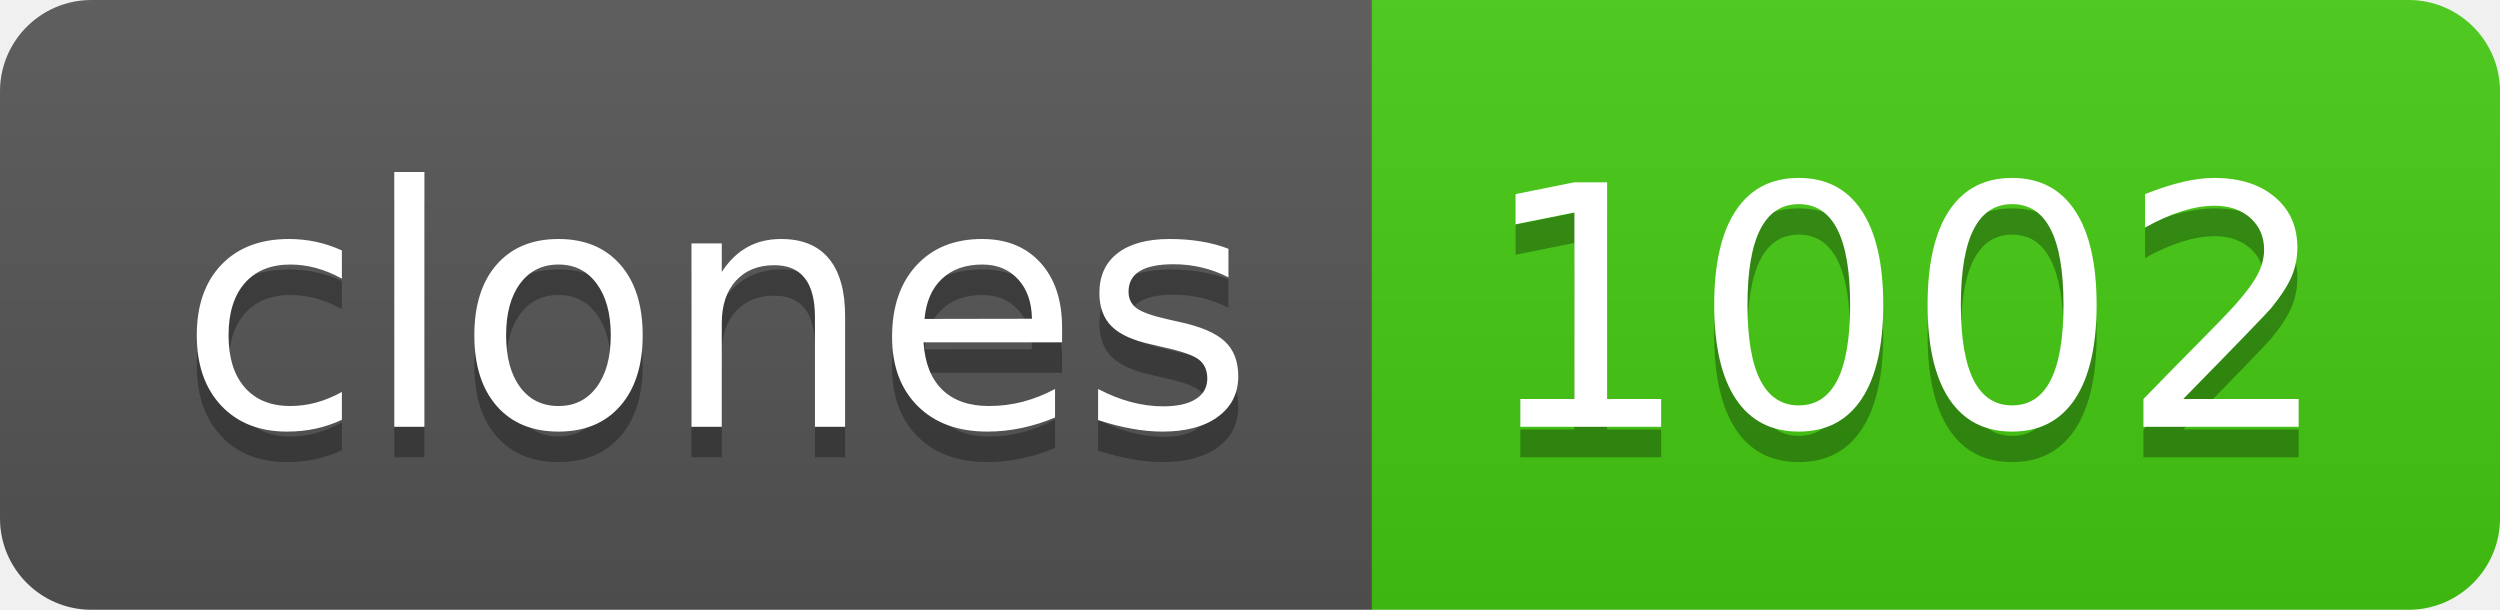
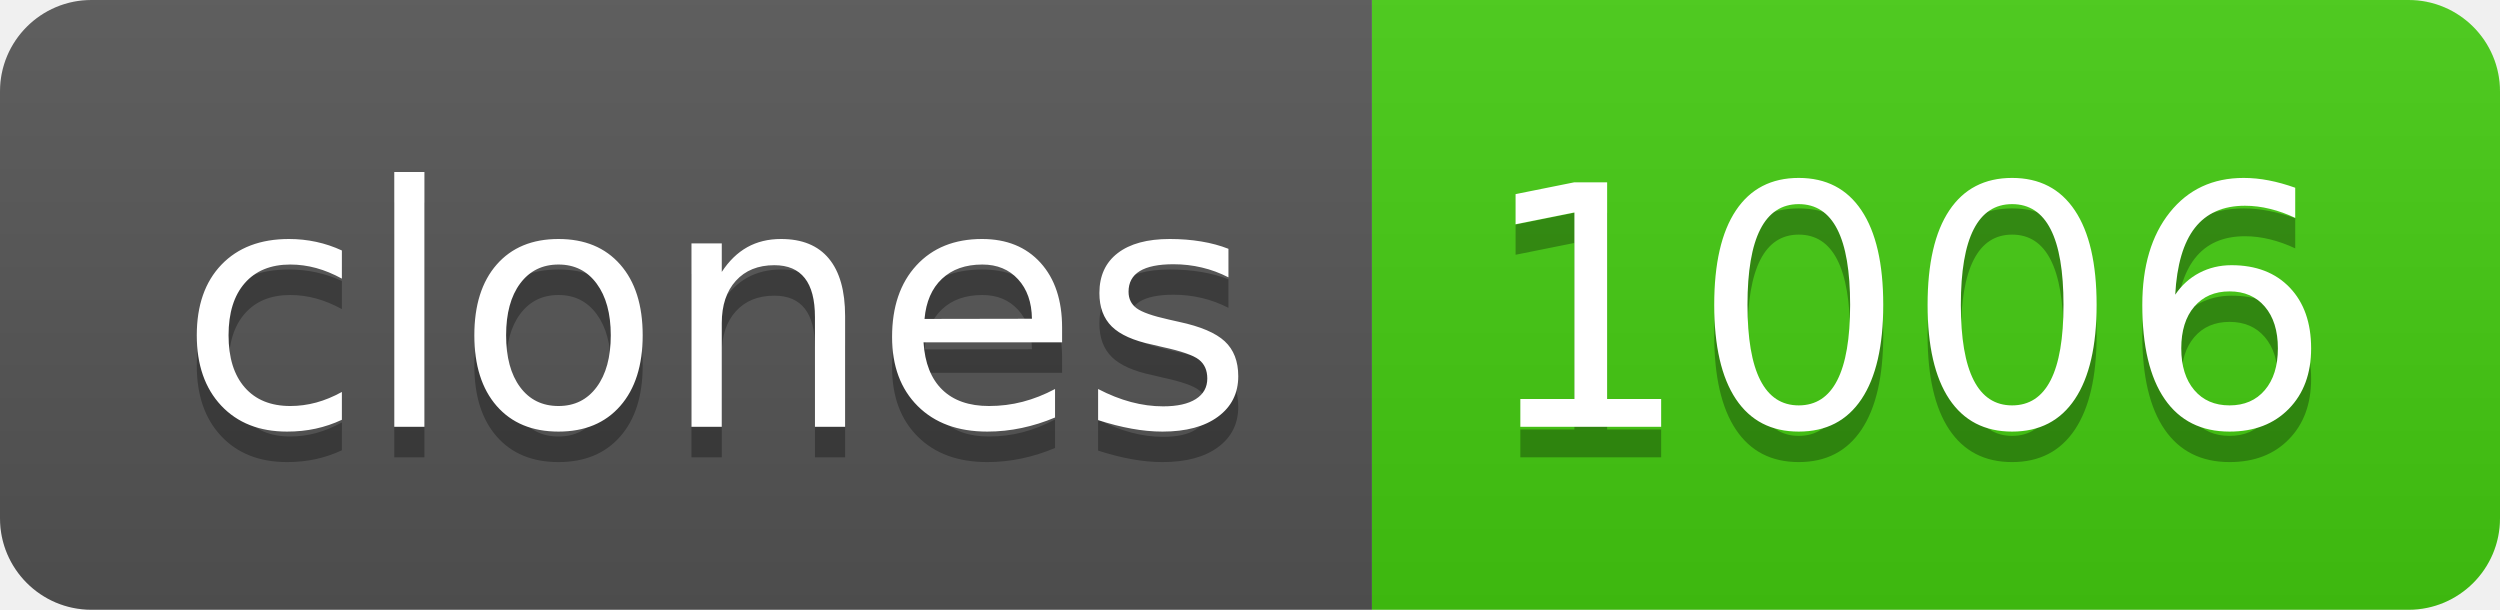
- <svg xmlns="http://www.w3.org/2000/svg" width="82" height="20" role="img" aria-label="clones: 1002">
+ <svg xmlns="http://www.w3.org/2000/svg" width="82" height="20" role="img" aria-label="clones: 1006">
  <linearGradient id="s" x2="0" y2="100%">
    <stop offset="0" stop-color="#bbb" stop-opacity=".1" />
    <stop offset="1" stop-opacity=".1" />
  </linearGradient>
  <clipPath id="r">
    <rect width="82" height="20" rx="3" fill="#fff" />
  </clipPath>
  <g clip-path="url(#r)">
    <rect width="45" height="20" fill="#555" />
    <rect x="45" width="37" height="20" fill="#4c1" />
    <rect width="82" height="20" fill="url(#s)" />
  </g>
  <g fill="#fff" text-anchor="middle" font-family="Verdana,Geneva,DejaVu Sans,sans-serif" text-rendering="geometricPrecision" font-size="110">
    <text aria-hidden="true" x="235" y="150" fill="#010101" fill-opacity=".3" transform="scale(.1)" textLength="350">clones</text>
    <text x="235" y="140" transform="scale(.1)" fill="#fff" textLength="350">clones</text>
-     <text aria-hidden="true" x="625" y="150" fill="#010101" fill-opacity=".3" transform="scale(.1)" textLength="270">1002</text>
-     <text x="625" y="140" transform="scale(.1)" fill="#fff" textLength="270">1002</text>
+     <text aria-hidden="true" x="625" y="150" fill="#010101" fill-opacity=".3" transform="scale(.1)" textLength="270">1006</text>
+     <text x="625" y="140" transform="scale(.1)" fill="#fff" textLength="270">1006</text>
  </g>
</svg>
